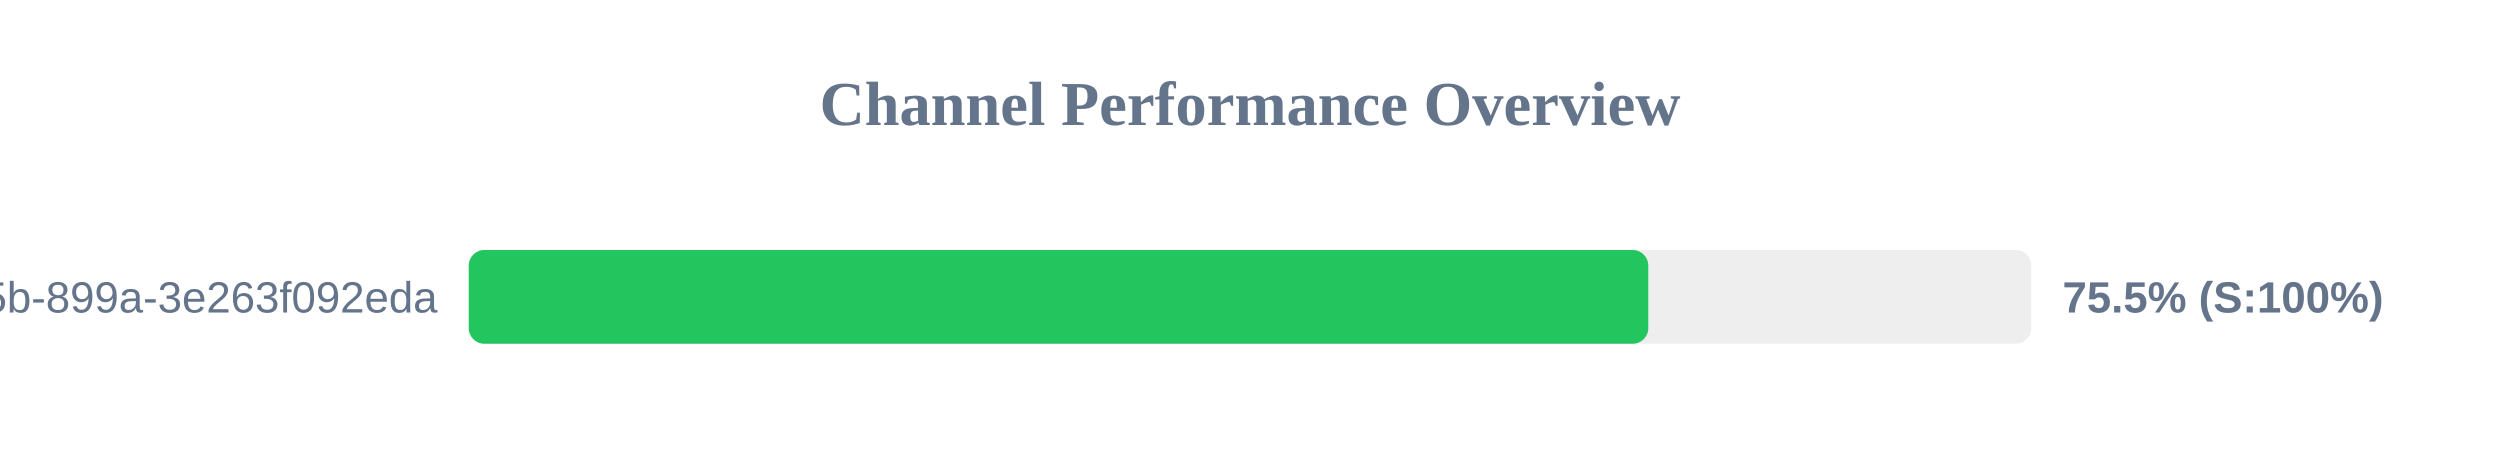
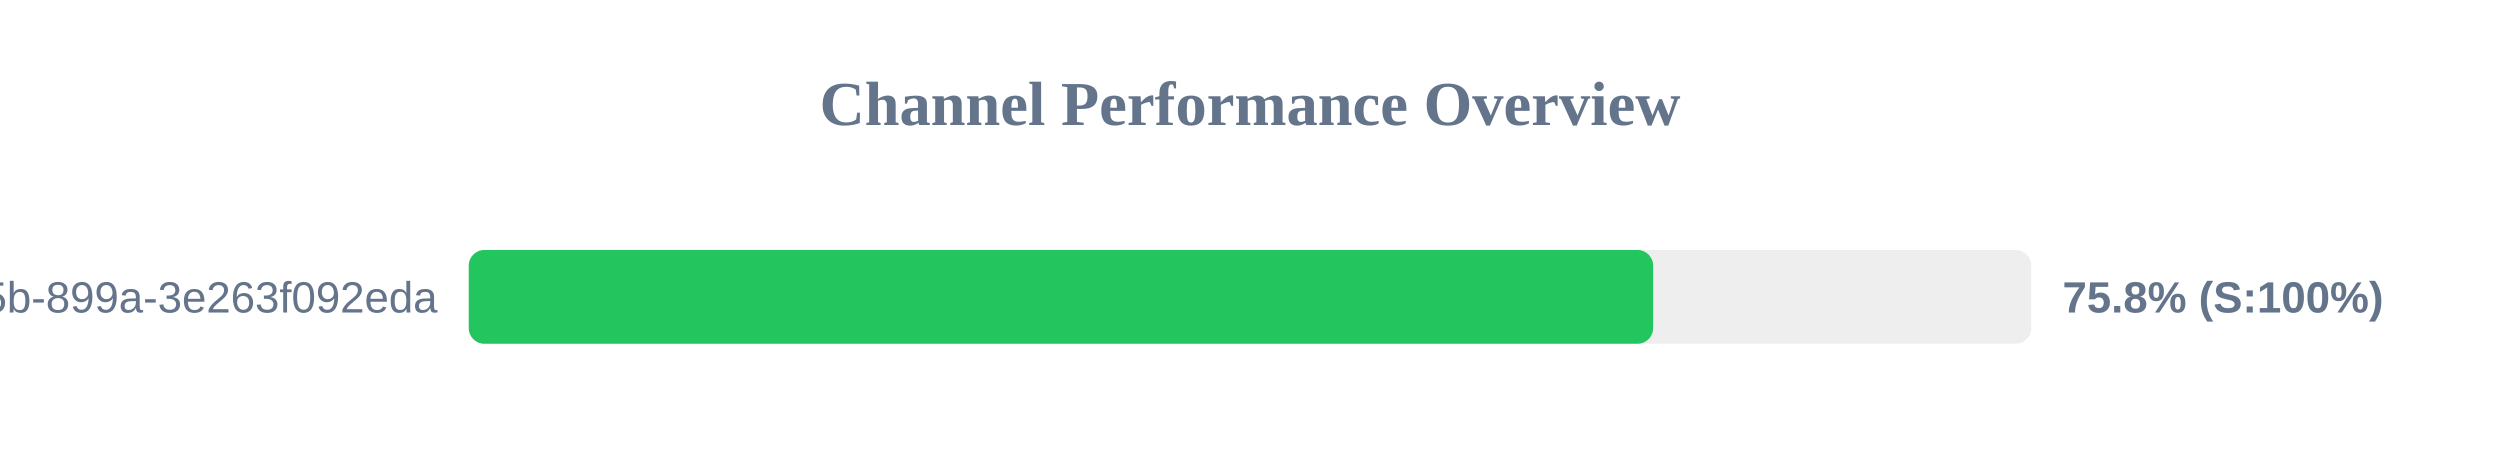
<svg xmlns="http://www.w3.org/2000/svg" width="800" height="150" version="1.1">
  <style>
        .row { font: 14px Arial; fill: #64748b; }
        .score { font: bold 14px Arial; fill: #64748b; }
    </style>
  <text x="400" y="40" text-anchor="middle" font-size="20px" font-weight="bold" fill="#64748b">Channel Performance Overview</text>
  <rect x="150" y="80" width="500" height="30" fill="#eee" rx="5" />
-   <rect x="150" y="80" width="377.45" height="30" fill="#22c55e" rx="5" />
+   <rect x="150" y="80" width="379.0" height="30" fill="#22c55e" rx="5" />
  <text x="140" y="100" text-anchor="end" class="row">?uuid=6bf726db-fb0b-405b-899a-3e263f092eda</text>
-   <text x="660" y="100" text-anchor="start" class="score">75.5% (S:100%)</text>
+   <text x="660" y="100" text-anchor="start" class="score">75.8% (S:100%)</text>
</svg>
